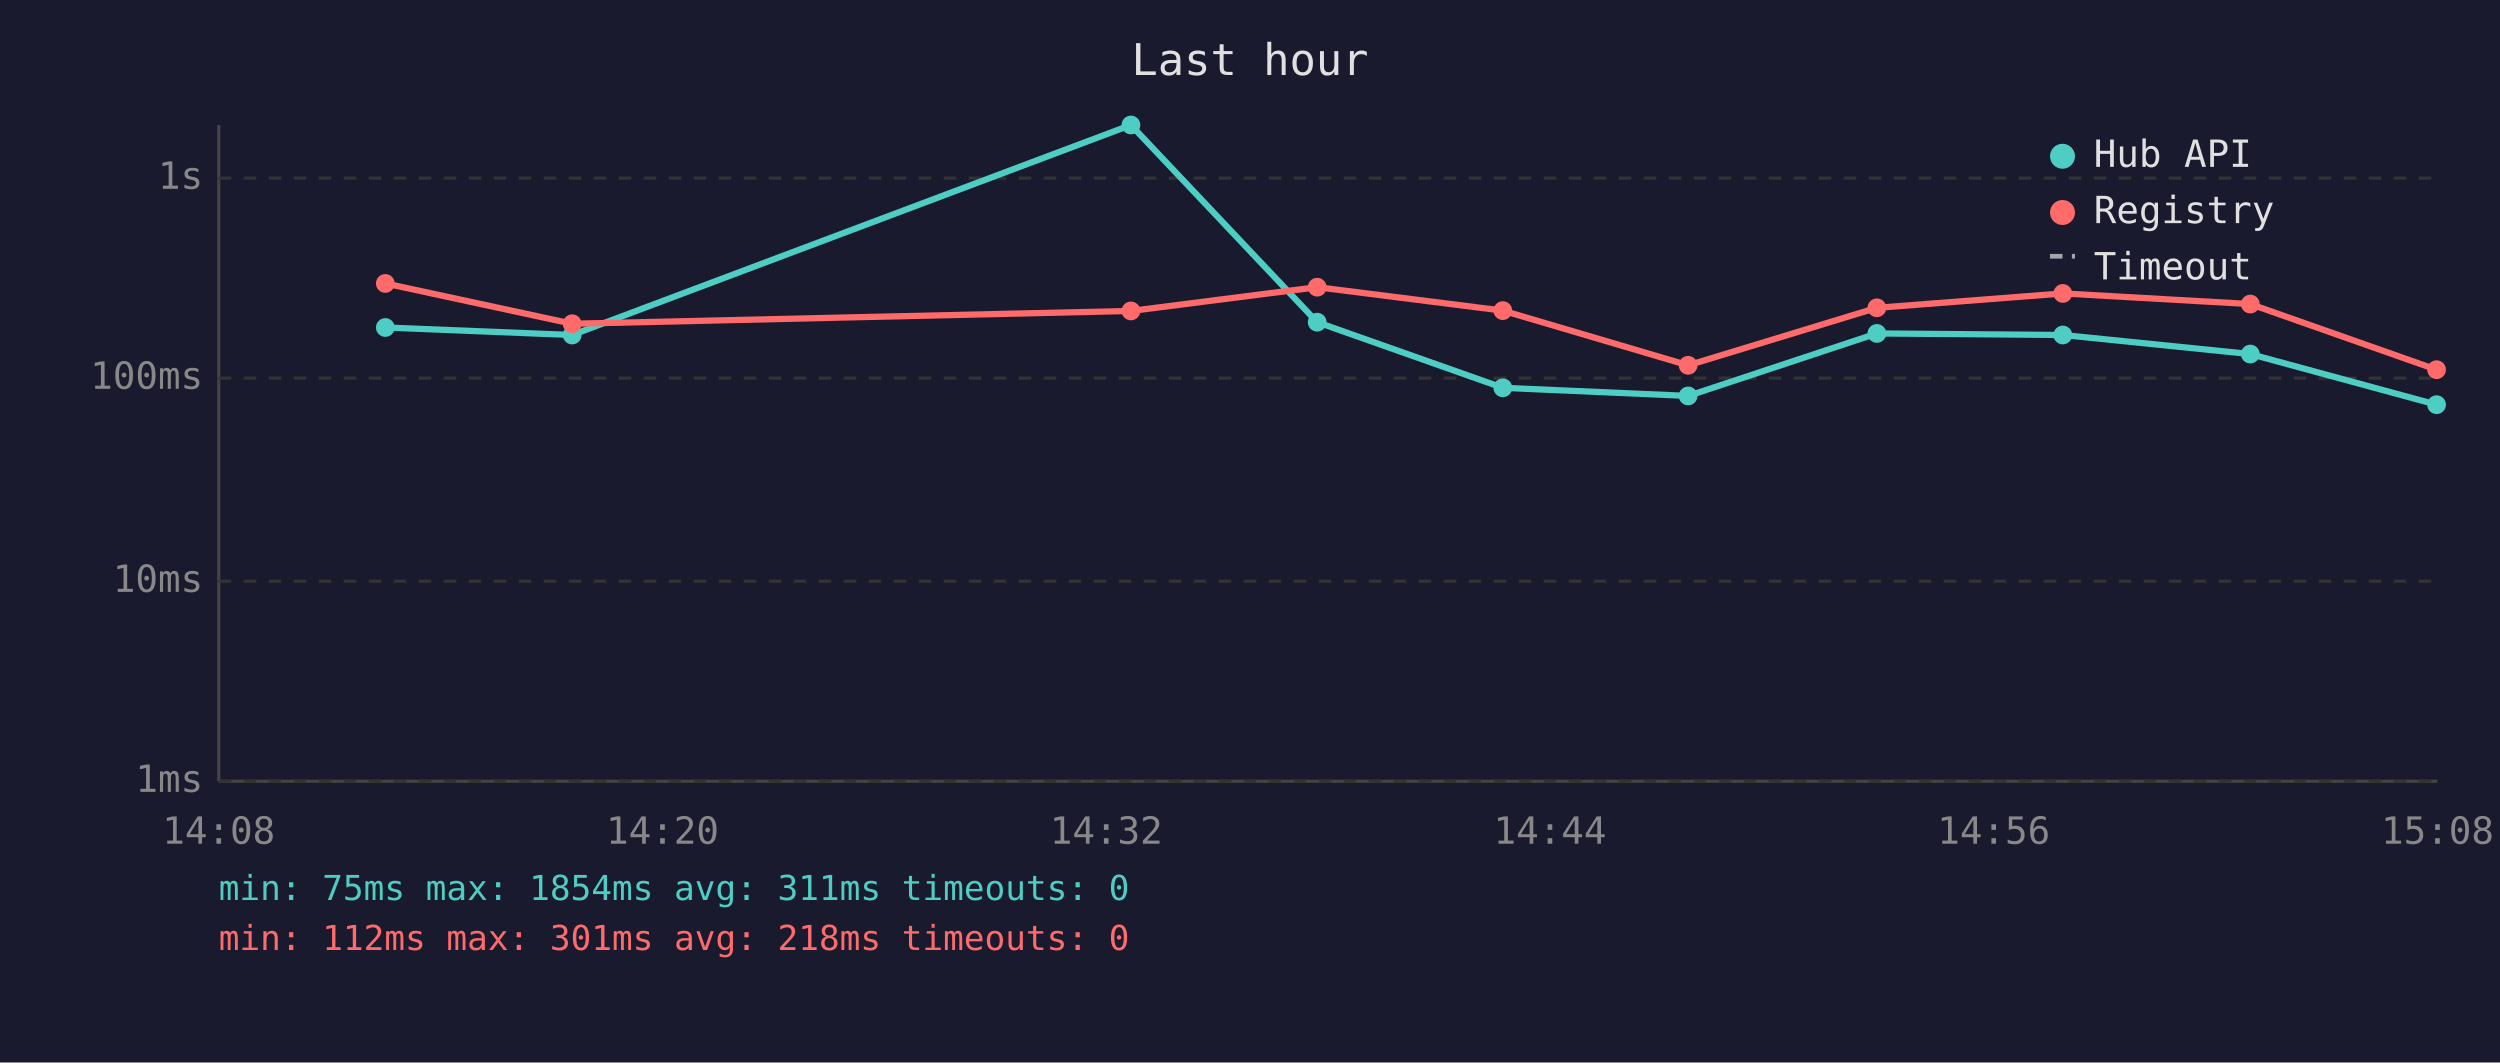
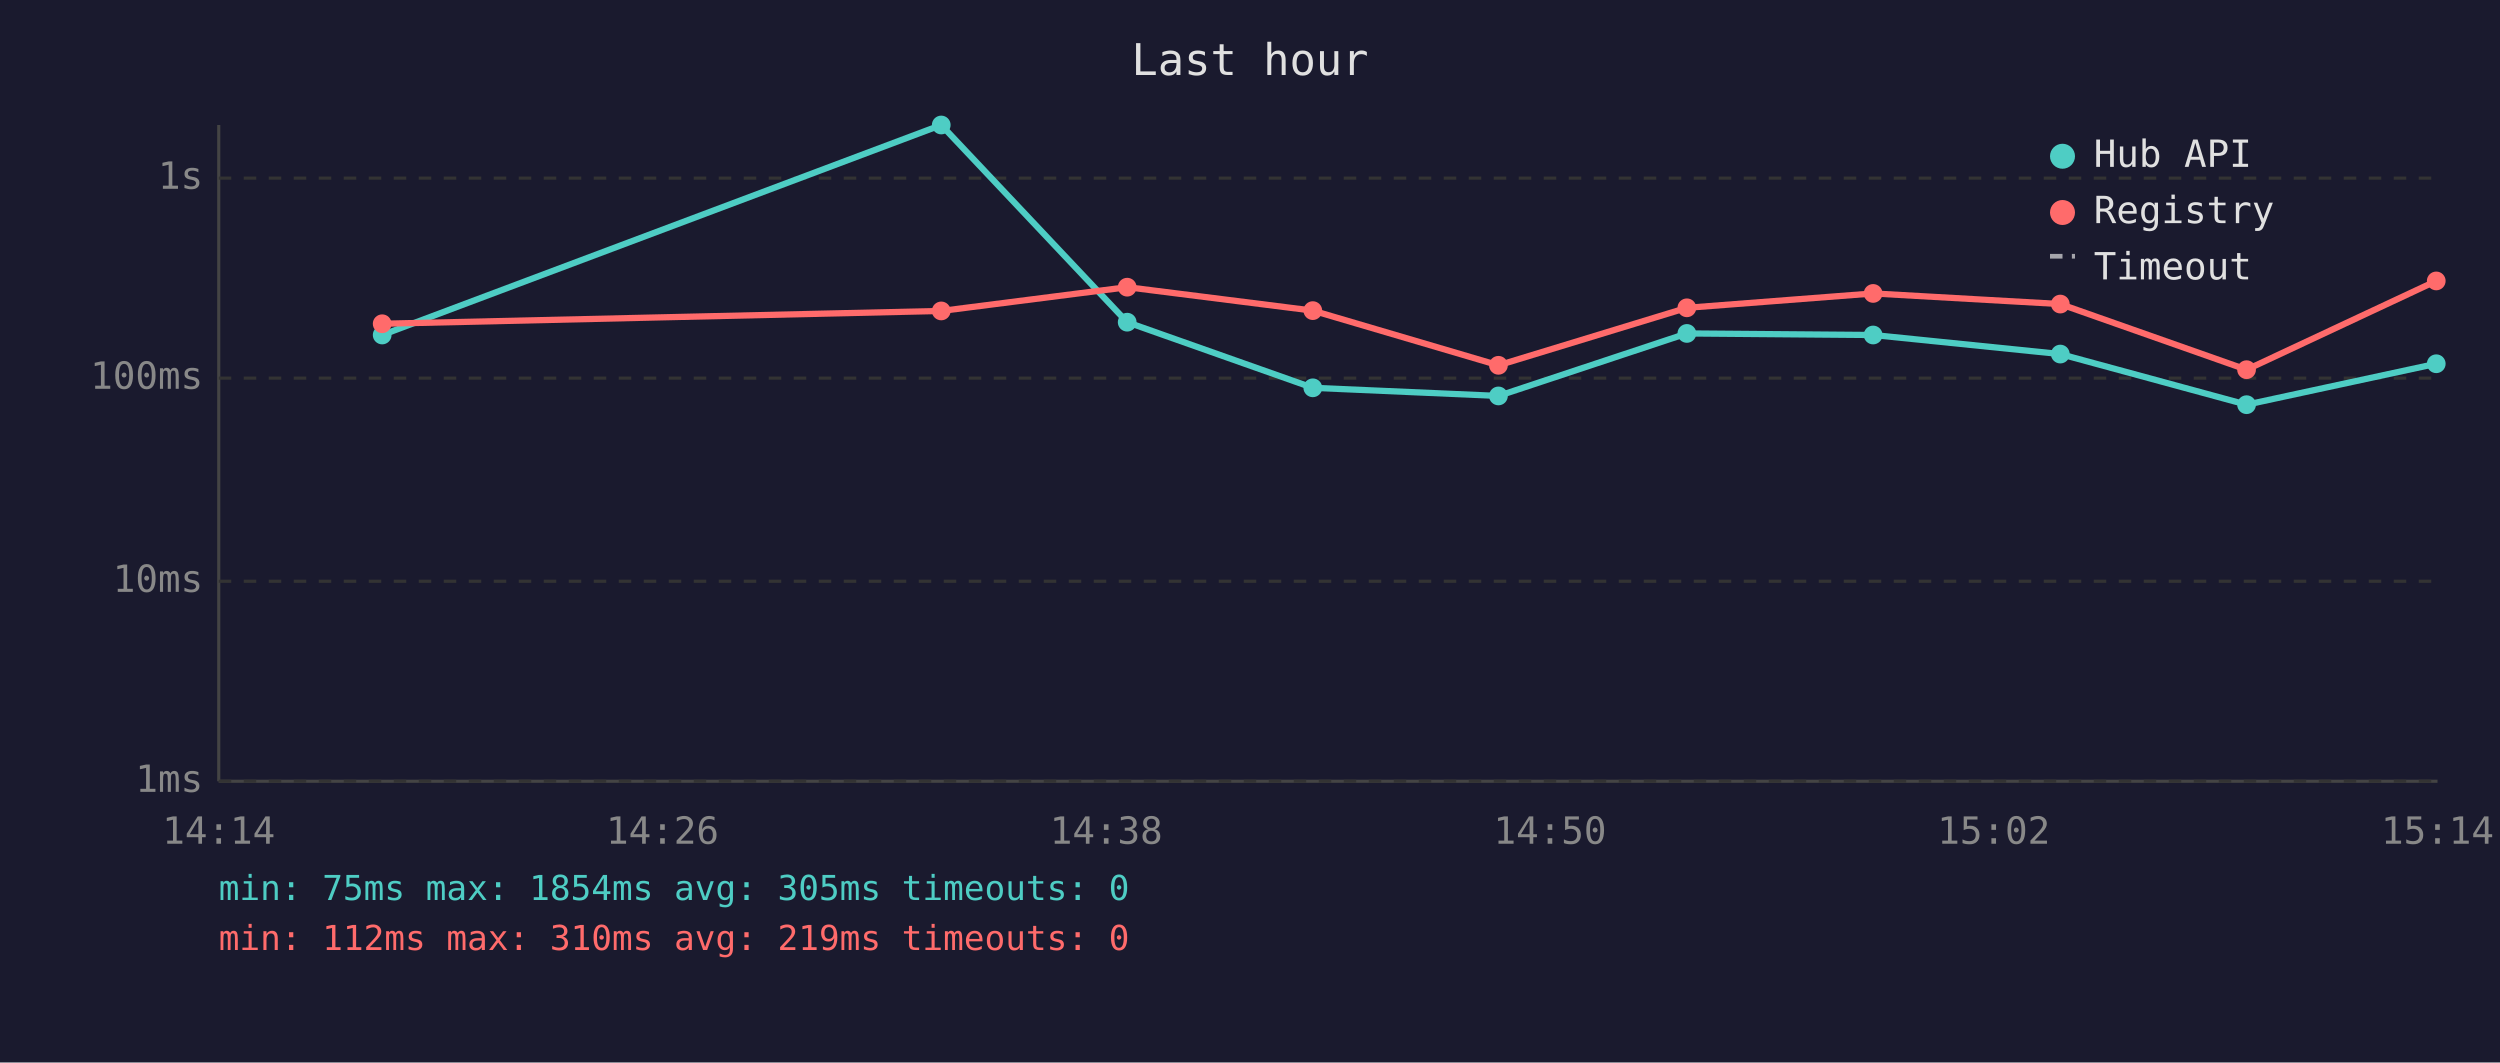
<svg xmlns="http://www.w3.org/2000/svg" viewBox="0 0 800 340" font-family="monospace" font-size="12">
  <rect width="800" height="340" fill="#1a1a2e" />
  <text x="400" y="24" fill="#e0e0e0" font-size="14" text-anchor="middle">Last hour</text>
  <line x1="70" y1="40" x2="70" y2="250" stroke="#444" stroke-width="1" />
  <line x1="70" y1="250" x2="780" y2="250" stroke="#444" stroke-width="1" />
  <line x1="70" y1="250" x2="780" y2="250" stroke="#333" stroke-width="1" stroke-dasharray="4" />
  <text x="65" y="250" fill="#888" text-anchor="end" dominant-baseline="middle">1ms</text>
  <line x1="70" y1="186" x2="780" y2="186" stroke="#333" stroke-width="1" stroke-dasharray="4" />
  <text x="65" y="186" fill="#888" text-anchor="end" dominant-baseline="middle">10ms</text>
  <line x1="70" y1="121" x2="780" y2="121" stroke="#333" stroke-width="1" stroke-dasharray="4" />
  <text x="65" y="121" fill="#888" text-anchor="end" dominant-baseline="middle">100ms</text>
  <line x1="70" y1="57" x2="780" y2="57" stroke="#333" stroke-width="1" stroke-dasharray="4" />
  <text x="65" y="57" fill="#888" text-anchor="end" dominant-baseline="middle">1s</text>
-   <text x="70" y="270" fill="#888" text-anchor="middle">14:08</text>
-   <text x="212" y="270" fill="#888" text-anchor="middle">14:20</text>
-   <text x="354" y="270" fill="#888" text-anchor="middle">14:32</text>
-   <text x="496" y="270" fill="#888" text-anchor="middle">14:44</text>
-   <text x="638" y="270" fill="#888" text-anchor="middle">14:56</text>
-   <text x="780" y="270" fill="#888" text-anchor="middle">15:08</text>
-   <polyline points="123.3,104.8 183.1,107.2 361.9,40.0 421.5,103.1 480.9,124.1 540.2,126.7 600.6,106.7 660.1,107.2 720.1,113.3 779.7,129.5" fill="none" stroke="#4ecdc4" stroke-width="2" opacity="1" />
-   <circle cx="123.3" cy="104.8" r="3" fill="#4ecdc4" />
-   <circle cx="183.1" cy="107.2" r="3" fill="#4ecdc4" />
-   <circle cx="361.9" cy="40.0" r="3" fill="#4ecdc4" />
-   <circle cx="421.5" cy="103.1" r="3" fill="#4ecdc4" />
-   <circle cx="480.9" cy="124.1" r="3" fill="#4ecdc4" />
-   <circle cx="540.2" cy="126.7" r="3" fill="#4ecdc4" />
-   <circle cx="600.6" cy="106.7" r="3" fill="#4ecdc4" />
-   <circle cx="660.1" cy="107.2" r="3" fill="#4ecdc4" />
-   <circle cx="720.1" cy="113.3" r="3" fill="#4ecdc4" />
-   <circle cx="779.7" cy="129.5" r="3" fill="#4ecdc4" />
-   <polyline points="123.3,90.7 183.1,103.6 361.9,99.5 421.5,91.9 480.9,99.4 540.2,116.9 600.6,98.5 660.1,93.9 720.1,97.3 779.7,118.3" fill="none" stroke="#ff6b6b" stroke-width="2" opacity="1" />
-   <circle cx="123.3" cy="90.7" r="3" fill="#ff6b6b" />
-   <circle cx="183.1" cy="103.6" r="3" fill="#ff6b6b" />
-   <circle cx="361.9" cy="99.5" r="3" fill="#ff6b6b" />
-   <circle cx="421.5" cy="91.9" r="3" fill="#ff6b6b" />
-   <circle cx="480.9" cy="99.4" r="3" fill="#ff6b6b" />
-   <circle cx="540.2" cy="116.9" r="3" fill="#ff6b6b" />
-   <circle cx="600.6" cy="98.5" r="3" fill="#ff6b6b" />
-   <circle cx="660.1" cy="93.9" r="3" fill="#ff6b6b" />
-   <circle cx="720.1" cy="97.3" r="3" fill="#ff6b6b" />
-   <circle cx="779.7" cy="118.3" r="3" fill="#ff6b6b" />
+   <text x="70" y="270" fill="#888" text-anchor="middle">14:14</text>
+   <text x="212" y="270" fill="#888" text-anchor="middle">14:26</text>
+   <text x="354" y="270" fill="#888" text-anchor="middle">14:38</text>
+   <text x="496" y="270" fill="#888" text-anchor="middle">14:50</text>
+   <text x="638" y="270" fill="#888" text-anchor="middle">15:02</text>
+   <text x="780" y="270" fill="#888" text-anchor="middle">15:14</text>
+   <polyline points="122.3,107.2 301.2,40.0 360.7,103.1 420.1,124.1 479.5,126.7 539.8,106.7 599.4,107.2 659.3,113.3 718.9,129.5 779.6,116.4" fill="none" stroke="#4ecdc4" stroke-width="2" opacity="1" />
+   <circle cx="122.3" cy="107.2" r="3" fill="#4ecdc4" />
+   <circle cx="301.2" cy="40.0" r="3" fill="#4ecdc4" />
+   <circle cx="360.7" cy="103.1" r="3" fill="#4ecdc4" />
+   <circle cx="420.1" cy="124.1" r="3" fill="#4ecdc4" />
+   <circle cx="479.5" cy="126.7" r="3" fill="#4ecdc4" />
+   <circle cx="539.8" cy="106.7" r="3" fill="#4ecdc4" />
+   <circle cx="599.4" cy="107.2" r="3" fill="#4ecdc4" />
+   <circle cx="659.3" cy="113.3" r="3" fill="#4ecdc4" />
+   <circle cx="718.9" cy="129.5" r="3" fill="#4ecdc4" />
+   <circle cx="779.6" cy="116.4" r="3" fill="#4ecdc4" />
+   <polyline points="122.3,103.6 301.2,99.5 360.7,91.9 420.1,99.4 479.5,116.9 539.8,98.5 599.4,93.9 659.3,97.3 718.9,118.3 779.6,89.9" fill="none" stroke="#ff6b6b" stroke-width="2" opacity="1" />
+   <circle cx="122.3" cy="103.6" r="3" fill="#ff6b6b" />
+   <circle cx="301.2" cy="99.5" r="3" fill="#ff6b6b" />
+   <circle cx="360.7" cy="91.9" r="3" fill="#ff6b6b" />
+   <circle cx="420.1" cy="99.4" r="3" fill="#ff6b6b" />
+   <circle cx="479.5" cy="116.9" r="3" fill="#ff6b6b" />
+   <circle cx="539.8" cy="98.5" r="3" fill="#ff6b6b" />
+   <circle cx="599.4" cy="93.9" r="3" fill="#ff6b6b" />
+   <circle cx="659.3" cy="97.3" r="3" fill="#ff6b6b" />
+   <circle cx="718.9" cy="118.3" r="3" fill="#ff6b6b" />
+   <circle cx="779.6" cy="89.9" r="3" fill="#ff6b6b" />
  <circle cx="660" cy="50" r="4" fill="#4ecdc4" />
  <text x="670" y="50" fill="#e0e0e0" dominant-baseline="middle">Hub API</text>
  <circle cx="660" cy="68" r="4" fill="#ff6b6b" />
  <text x="670" y="68" fill="#e0e0e0" dominant-baseline="middle">Registry</text>
  <line x1="656" y1="82" x2="664" y2="82" stroke="#e0e0e0" stroke-width="1.5" stroke-dasharray="4,3" opacity="0.7" />
  <text x="670" y="86" fill="#e0e0e0" dominant-baseline="middle">Timeout</text>
-   <text x="70" y="288" fill="#4ecdc4" font-size="11">min: 75ms  max: 1854ms  avg: 311ms  timeouts: 0</text>
-   <text x="70" y="304" fill="#ff6b6b" font-size="11">min: 112ms  max: 301ms  avg: 218ms  timeouts: 0</text>
+   <text x="70" y="288" fill="#4ecdc4" font-size="11">min: 75ms  max: 1854ms  avg: 305ms  timeouts: 0</text>
+   <text x="70" y="304" fill="#ff6b6b" font-size="11">min: 112ms  max: 310ms  avg: 219ms  timeouts: 0</text>
</svg>
